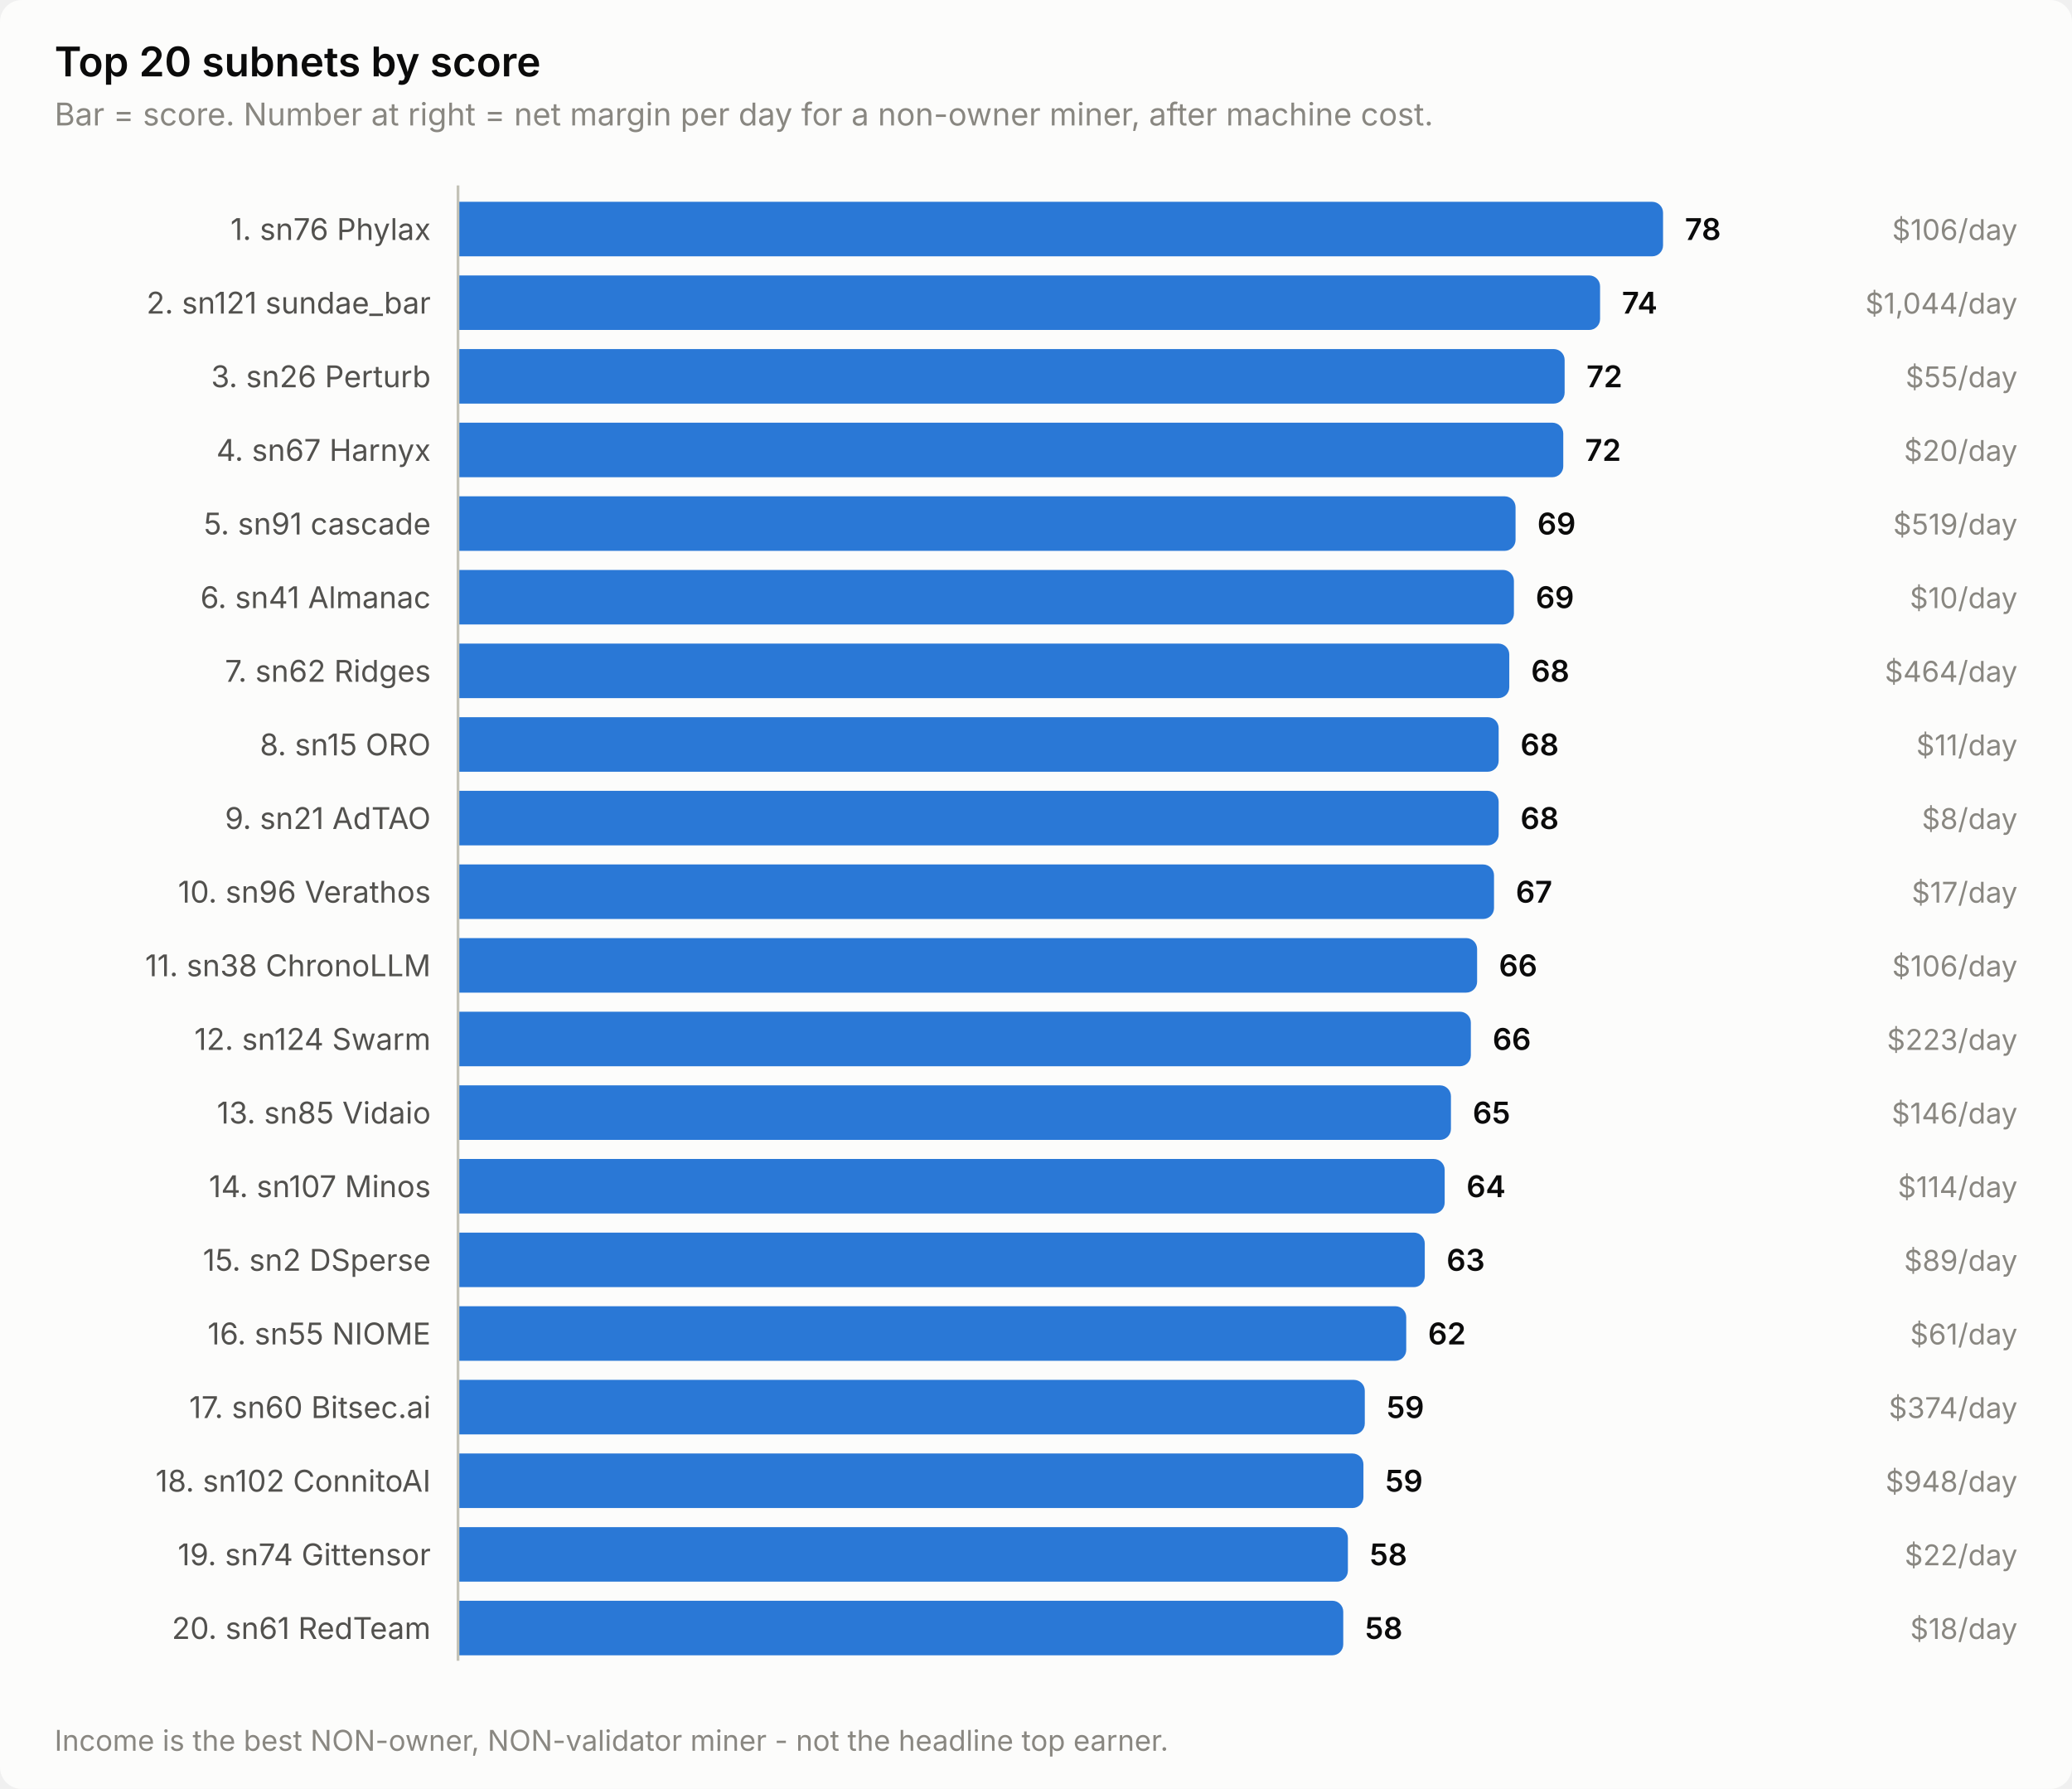
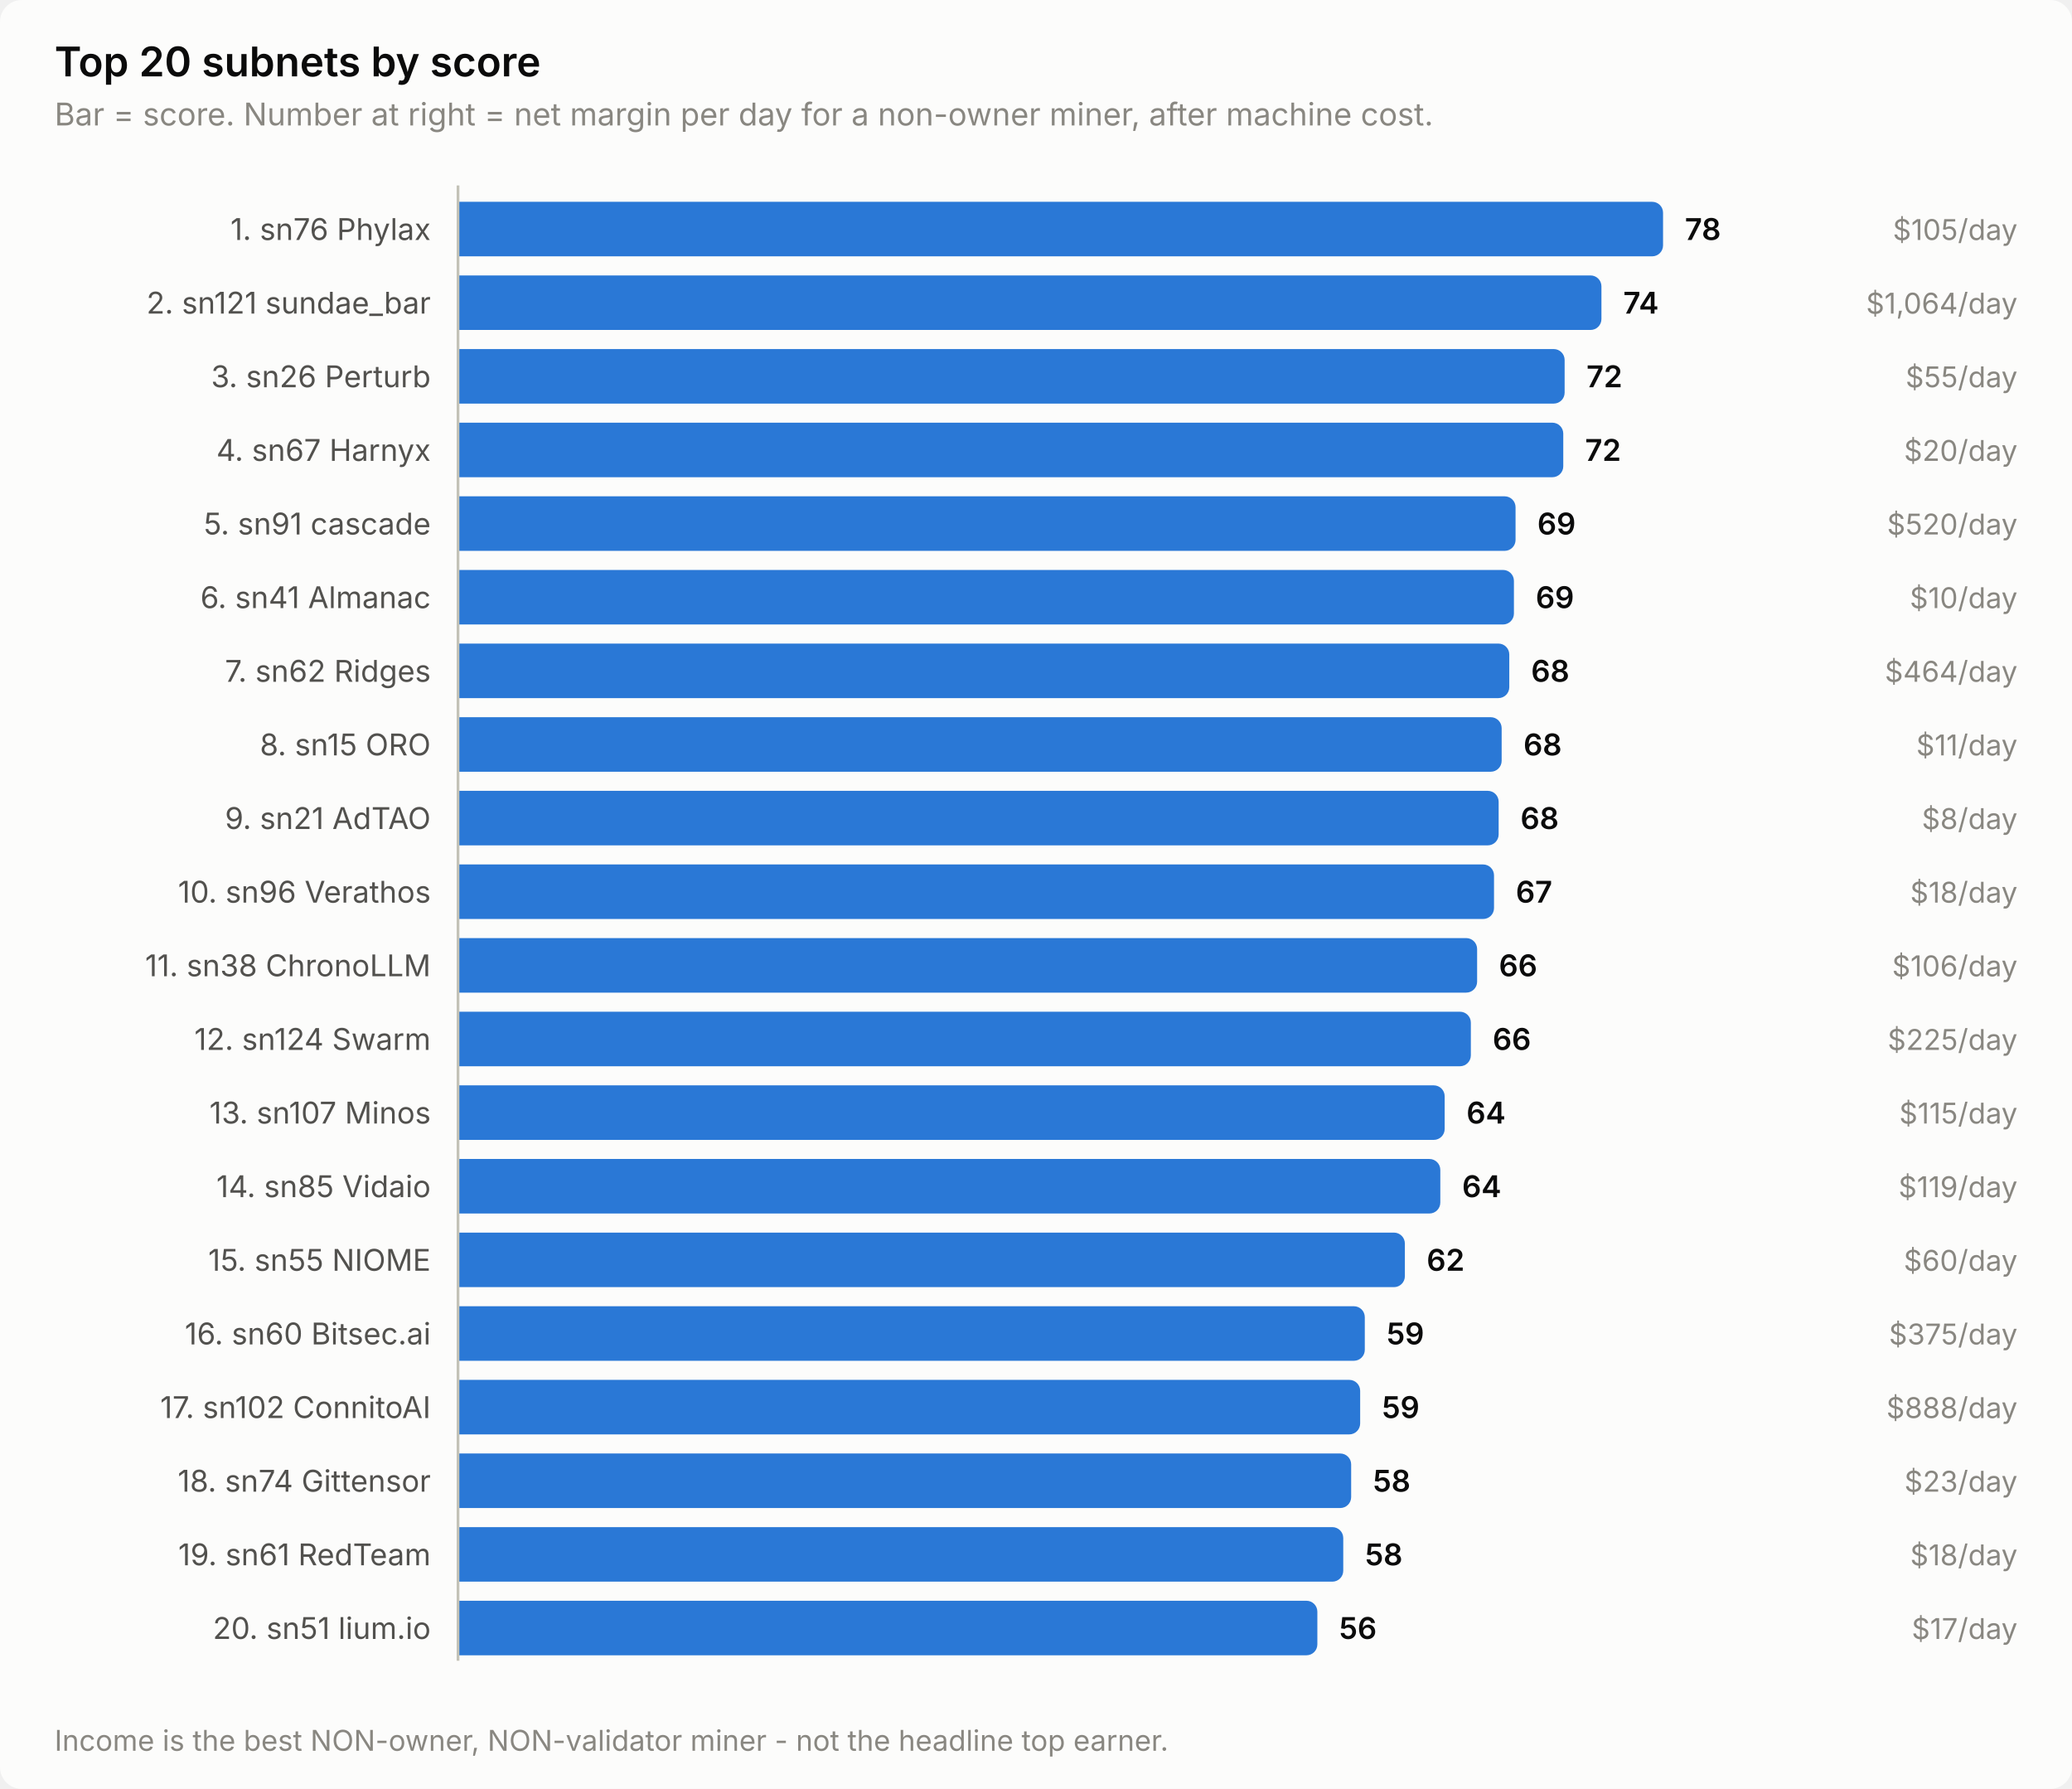
<svg xmlns="http://www.w3.org/2000/svg" width="760" height="656" viewBox="0 0 760 656" role="img" aria-label="Top 20 subnets by score">
  <style>
    text { font-family: system-ui, -apple-system, 'Segoe UI', sans-serif; }
    .t-title { font-size: 15px; font-weight: 600; }
    .t-sub { font-size: 11.5px; }
    .t-lab { font-size: 11px; }
    .t-val { font-size: 11px; font-weight: 600; font-variant-numeric: tabular-nums; }
    .t-tick { font-size: 10.5px; font-variant-numeric: tabular-nums; }

    .surface { fill: #fcfcfb; }
    .ink { fill: #0b0b0b; }
    .ink2 { fill: #52514e; }
    .muted { fill: #898781; }
    .grid { stroke: #e1e0d9; }
    .axis { stroke: #c3c2b7; }
    .accent { fill: #2a78d6; }
    .critical { fill: #d03b3b; }
    .deemph { fill: #d8d7d0; }

    @media (prefers-color-scheme: dark) {
      .surface { fill: #1a1a19; }
      .ink { fill: #ffffff; }
      .ink2 { fill: #c3c2b7; }
      .muted { fill: #898781; }
      .grid { stroke: #2c2c2a; }
      .axis { stroke: #383835; }
      .accent { fill: #3987e5; }
      .deemph { fill: #3a3a37; }
    }
</style>
  <rect class="surface" width="760" height="656" rx="8" />
  <text class="ink t-title" x="20" y="28">Top 20 subnets by score</text>
  <text class="muted t-sub" x="20" y="46">Bar = score. Number at right = net margin per day for a non-owner miner, after machine cost.</text>
  <text class="ink2 t-lab" x="158" y="88" text-anchor="end">1. sn76 Phylax</text>
  <path class="accent" d="M168.0,74.0 H606.0 a4.0,4.0 0 0 1 4.0,4.0 V90.0 a4.0,4.0 0 0 1 -4.0,4.0 H168.0 Z" />
  <text class="ink t-val" x="618.0" y="88">78</text>
-   <text class="muted t-tick" x="740" y="88" text-anchor="end">$106/day</text>
+   <text class="muted t-tick" x="740" y="88" text-anchor="end">$105/day</text>
  <text class="ink2 t-lab" x="158" y="115" text-anchor="end">2. sn121 sundae_bar</text>
-   <path class="accent" d="M168.0,101.0 H582.9 a4.0,4.0 0 0 1 4.0,4.0 V117.0 a4.0,4.0 0 0 1 -4.0,4.0 H168.0 Z" />
-   <text class="ink t-val" x="594.9" y="115">74</text>
-   <text class="muted t-tick" x="740" y="115" text-anchor="end">$1,044/day</text>
+   <path class="accent" d="M168.0,101.0 H583.4 a4.0,4.0 0 0 1 4.0,4.0 V117.0 a4.0,4.0 0 0 1 -4.0,4.0 H168.0 Z" />
+   <text class="ink t-val" x="595.4" y="115">74</text>
+   <text class="muted t-tick" x="740" y="115" text-anchor="end">$1,064/day</text>
  <text class="ink2 t-lab" x="158" y="142" text-anchor="end">3. sn26 Perturb</text>
  <path class="accent" d="M168.0,128.0 H569.9 a4.0,4.0 0 0 1 4.0,4.0 V144.0 a4.0,4.0 0 0 1 -4.0,4.0 H168.0 Z" />
  <text class="ink t-val" x="581.9" y="142">72</text>
  <text class="muted t-tick" x="740" y="142" text-anchor="end">$55/day</text>
  <text class="ink2 t-lab" x="158" y="169" text-anchor="end">4. sn67 Harnyx</text>
  <path class="accent" d="M168.0,155.0 H569.4 a4.0,4.0 0 0 1 4.0,4.0 V171.0 a4.0,4.0 0 0 1 -4.0,4.0 H168.0 Z" />
  <text class="ink t-val" x="581.4" y="169">72</text>
  <text class="muted t-tick" x="740" y="169" text-anchor="end">$20/day</text>
  <text class="ink2 t-lab" x="158" y="196" text-anchor="end">5. sn91 cascade</text>
  <path class="accent" d="M168.0,182.0 H551.9 a4.0,4.0 0 0 1 4.0,4.0 V198.0 a4.0,4.0 0 0 1 -4.0,4.0 H168.0 Z" />
  <text class="ink t-val" x="563.9" y="196">69</text>
-   <text class="muted t-tick" x="740" y="196" text-anchor="end">$519/day</text>
+   <text class="muted t-tick" x="740" y="196" text-anchor="end">$520/day</text>
  <text class="ink2 t-lab" x="158" y="223" text-anchor="end">6. sn41 Almanac</text>
  <path class="accent" d="M168.0,209.0 H551.3 a4.0,4.0 0 0 1 4.0,4.0 V225.0 a4.0,4.0 0 0 1 -4.0,4.0 H168.0 Z" />
  <text class="ink t-val" x="563.3" y="223">69</text>
  <text class="muted t-tick" x="740" y="223" text-anchor="end">$10/day</text>
  <text class="ink2 t-lab" x="158" y="250" text-anchor="end">7. sn62 Ridges</text>
  <path class="accent" d="M168.0,236.0 H549.6 a4.0,4.0 0 0 1 4.0,4.0 V252.0 a4.0,4.0 0 0 1 -4.0,4.0 H168.0 Z" />
  <text class="ink t-val" x="561.6" y="250">68</text>
  <text class="muted t-tick" x="740" y="250" text-anchor="end">$464/day</text>
  <text class="ink2 t-lab" x="158" y="277" text-anchor="end">8. sn15 ORO</text>
-   <path class="accent" d="M168.0,263.0 H545.7 a4.0,4.0 0 0 1 4.0,4.0 V279.0 a4.0,4.0 0 0 1 -4.0,4.0 H168.0 Z" />
-   <text class="ink t-val" x="557.7" y="277">68</text>
+   <path class="accent" d="M168.0,263.0 H546.8 a4.0,4.0 0 0 1 4.0,4.0 V279.0 a4.0,4.0 0 0 1 -4.0,4.0 H168.0 Z" />
+   <text class="ink t-val" x="558.8" y="277">68</text>
  <text class="muted t-tick" x="740" y="277" text-anchor="end">$11/day</text>
  <text class="ink2 t-lab" x="158" y="304" text-anchor="end">9. sn21 AdTAO</text>
  <path class="accent" d="M168.0,290.0 H545.7 a4.0,4.0 0 0 1 4.0,4.0 V306.0 a4.0,4.0 0 0 1 -4.0,4.0 H168.0 Z" />
  <text class="ink t-val" x="557.7" y="304">68</text>
  <text class="muted t-tick" x="740" y="304" text-anchor="end">$8/day</text>
  <text class="ink2 t-lab" x="158" y="331" text-anchor="end">10. sn96 Verathos</text>
  <path class="accent" d="M168.0,317.0 H544.0 a4.0,4.0 0 0 1 4.0,4.0 V333.0 a4.0,4.0 0 0 1 -4.0,4.0 H168.0 Z" />
  <text class="ink t-val" x="556.0" y="331">67</text>
-   <text class="muted t-tick" x="740" y="331" text-anchor="end">$17/day</text>
+   <text class="muted t-tick" x="740" y="331" text-anchor="end">$18/day</text>
  <text class="ink2 t-lab" x="158" y="358" text-anchor="end">11. sn38 ChronoLLM</text>
  <path class="accent" d="M168.0,344.0 H537.8 a4.0,4.0 0 0 1 4.0,4.0 V360.0 a4.0,4.0 0 0 1 -4.0,4.0 H168.0 Z" />
  <text class="ink t-val" x="549.8" y="358">66</text>
  <text class="muted t-tick" x="740" y="358" text-anchor="end">$106/day</text>
  <text class="ink2 t-lab" x="158" y="385" text-anchor="end">12. sn124 Swarm</text>
  <path class="accent" d="M168.0,371.0 H535.5 a4.0,4.0 0 0 1 4.0,4.0 V387.0 a4.0,4.0 0 0 1 -4.0,4.0 H168.0 Z" />
  <text class="ink t-val" x="547.5" y="385">66</text>
-   <text class="muted t-tick" x="740" y="385" text-anchor="end">$223/day</text>
-   <text class="ink2 t-lab" x="158" y="412" text-anchor="end">13. sn85 Vidaio</text>
-   <path class="accent" d="M168.0,398.0 H528.2 a4.0,4.0 0 0 1 4.0,4.0 V414.0 a4.0,4.0 0 0 1 -4.0,4.0 H168.0 Z" />
-   <text class="ink t-val" x="540.2" y="412">65</text>
-   <text class="muted t-tick" x="740" y="412" text-anchor="end">$146/day</text>
-   <text class="ink2 t-lab" x="158" y="439" text-anchor="end">14. sn107 Minos</text>
-   <path class="accent" d="M168.0,425.0 H525.9 a4.0,4.0 0 0 1 4.0,4.0 V441.0 a4.0,4.0 0 0 1 -4.0,4.0 H168.0 Z" />
-   <text class="ink t-val" x="537.9" y="439">64</text>
-   <text class="muted t-tick" x="740" y="439" text-anchor="end">$114/day</text>
-   <text class="ink2 t-lab" x="158" y="466" text-anchor="end">15. sn2 DSperse</text>
-   <path class="accent" d="M168.0,452.0 H518.6 a4.0,4.0 0 0 1 4.0,4.0 V468.0 a4.0,4.0 0 0 1 -4.0,4.0 H168.0 Z" />
-   <text class="ink t-val" x="530.6" y="466">63</text>
-   <text class="muted t-tick" x="740" y="466" text-anchor="end">$89/day</text>
-   <text class="ink2 t-lab" x="158" y="493" text-anchor="end">16. sn55 NIOME</text>
-   <path class="accent" d="M168.0,479.0 H511.8 a4.0,4.0 0 0 1 4.0,4.0 V495.0 a4.0,4.0 0 0 1 -4.0,4.0 H168.0 Z" />
-   <text class="ink t-val" x="523.8" y="493">62</text>
-   <text class="muted t-tick" x="740" y="493" text-anchor="end">$61/day</text>
-   <text class="ink2 t-lab" x="158" y="520" text-anchor="end">17. sn60 Bitsec.ai</text>
-   <path class="accent" d="M168.0,506.0 H496.6 a4.0,4.0 0 0 1 4.0,4.0 V522.0 a4.0,4.0 0 0 1 -4.0,4.0 H168.0 Z" />
-   <text class="ink t-val" x="508.6" y="520">59</text>
-   <text class="muted t-tick" x="740" y="520" text-anchor="end">$374/day</text>
-   <text class="ink2 t-lab" x="158" y="547" text-anchor="end">18. sn102 ConnitoAI</text>
-   <path class="accent" d="M168.0,533.0 H496.1 a4.0,4.0 0 0 1 4.0,4.0 V549.0 a4.0,4.0 0 0 1 -4.0,4.0 H168.0 Z" />
-   <text class="ink t-val" x="508.1" y="547">59</text>
-   <text class="muted t-tick" x="740" y="547" text-anchor="end">$948/day</text>
-   <text class="ink2 t-lab" x="158" y="574" text-anchor="end">19. sn74 Gittensor</text>
-   <path class="accent" d="M168.0,560.0 H490.4 a4.0,4.0 0 0 1 4.0,4.0 V576.0 a4.0,4.0 0 0 1 -4.0,4.0 H168.0 Z" />
-   <text class="ink t-val" x="502.4" y="574">58</text>
-   <text class="muted t-tick" x="740" y="574" text-anchor="end">$22/day</text>
-   <text class="ink2 t-lab" x="158" y="601" text-anchor="end">20. sn61 RedTeam</text>
-   <path class="accent" d="M168.0,587.0 H488.7 a4.0,4.0 0 0 1 4.0,4.0 V603.0 a4.0,4.0 0 0 1 -4.0,4.0 H168.0 Z" />
-   <text class="ink t-val" x="500.7" y="601">58</text>
-   <text class="muted t-tick" x="740" y="601" text-anchor="end">$18/day</text>
+   <text class="muted t-tick" x="740" y="385" text-anchor="end">$225/day</text>
+   <text class="ink2 t-lab" x="158" y="412" text-anchor="end">13. sn107 Minos</text>
+   <path class="accent" d="M168.0,398.0 H525.9 a4.0,4.0 0 0 1 4.0,4.0 V414.0 a4.0,4.0 0 0 1 -4.0,4.0 H168.0 Z" />
+   <text class="ink t-val" x="537.9" y="412">64</text>
+   <text class="muted t-tick" x="740" y="412" text-anchor="end">$115/day</text>
+   <text class="ink2 t-lab" x="158" y="439" text-anchor="end">14. sn85 Vidaio</text>
+   <path class="accent" d="M168.0,425.0 H524.3 a4.0,4.0 0 0 1 4.0,4.0 V441.0 a4.0,4.0 0 0 1 -4.0,4.0 H168.0 Z" />
+   <text class="ink t-val" x="536.3" y="439">64</text>
+   <text class="muted t-tick" x="740" y="439" text-anchor="end">$119/day</text>
+   <text class="ink2 t-lab" x="158" y="466" text-anchor="end">15. sn55 NIOME</text>
+   <path class="accent" d="M168.0,452.0 H511.3 a4.0,4.0 0 0 1 4.0,4.0 V468.0 a4.0,4.0 0 0 1 -4.0,4.0 H168.0 Z" />
+   <text class="ink t-val" x="523.3" y="466">62</text>
+   <text class="muted t-tick" x="740" y="466" text-anchor="end">$60/day</text>
+   <text class="ink2 t-lab" x="158" y="493" text-anchor="end">16. sn60 Bitsec.ai</text>
+   <path class="accent" d="M168.0,479.0 H496.6 a4.0,4.0 0 0 1 4.0,4.0 V495.0 a4.0,4.0 0 0 1 -4.0,4.0 H168.0 Z" />
+   <text class="ink t-val" x="508.6" y="493">59</text>
+   <text class="muted t-tick" x="740" y="493" text-anchor="end">$375/day</text>
+   <text class="ink2 t-lab" x="158" y="520" text-anchor="end">17. sn102 ConnitoAI</text>
+   <path class="accent" d="M168.0,506.0 H494.9 a4.0,4.0 0 0 1 4.0,4.0 V522.0 a4.0,4.0 0 0 1 -4.0,4.0 H168.0 Z" />
+   <text class="ink t-val" x="506.9" y="520">59</text>
+   <text class="muted t-tick" x="740" y="520" text-anchor="end">$888/day</text>
+   <text class="ink2 t-lab" x="158" y="547" text-anchor="end">18. sn74 Gittensor</text>
+   <path class="accent" d="M168.0,533.0 H491.6 a4.0,4.0 0 0 1 4.0,4.0 V549.0 a4.0,4.0 0 0 1 -4.0,4.0 H168.0 Z" />
+   <text class="ink t-val" x="503.6" y="547">58</text>
+   <text class="muted t-tick" x="740" y="547" text-anchor="end">$23/day</text>
+   <text class="ink2 t-lab" x="158" y="574" text-anchor="end">19. sn61 RedTeam</text>
+   <path class="accent" d="M168.0,560.0 H488.7 a4.0,4.0 0 0 1 4.0,4.0 V576.0 a4.0,4.0 0 0 1 -4.0,4.0 H168.0 Z" />
+   <text class="ink t-val" x="500.7" y="574">58</text>
+   <text class="muted t-tick" x="740" y="574" text-anchor="end">$18/day</text>
+   <text class="ink2 t-lab" x="158" y="601" text-anchor="end">20. sn51 lium.io</text>
+   <path class="accent" d="M168.0,587.0 H479.2 a4.0,4.0 0 0 1 4.0,4.0 V603.0 a4.0,4.0 0 0 1 -4.0,4.0 H168.0 Z" />
+   <text class="ink t-val" x="491.2" y="601">56</text>
+   <text class="muted t-tick" x="740" y="601" text-anchor="end">$17/day</text>
  <line class="axis" x1="168" y1="68" x2="168" y2="609" stroke-width="1" />
  <text class="muted t-tick" x="20" y="642">Income is the best NON-owner, NON-validator miner - not the headline top earner.</text>
</svg>
